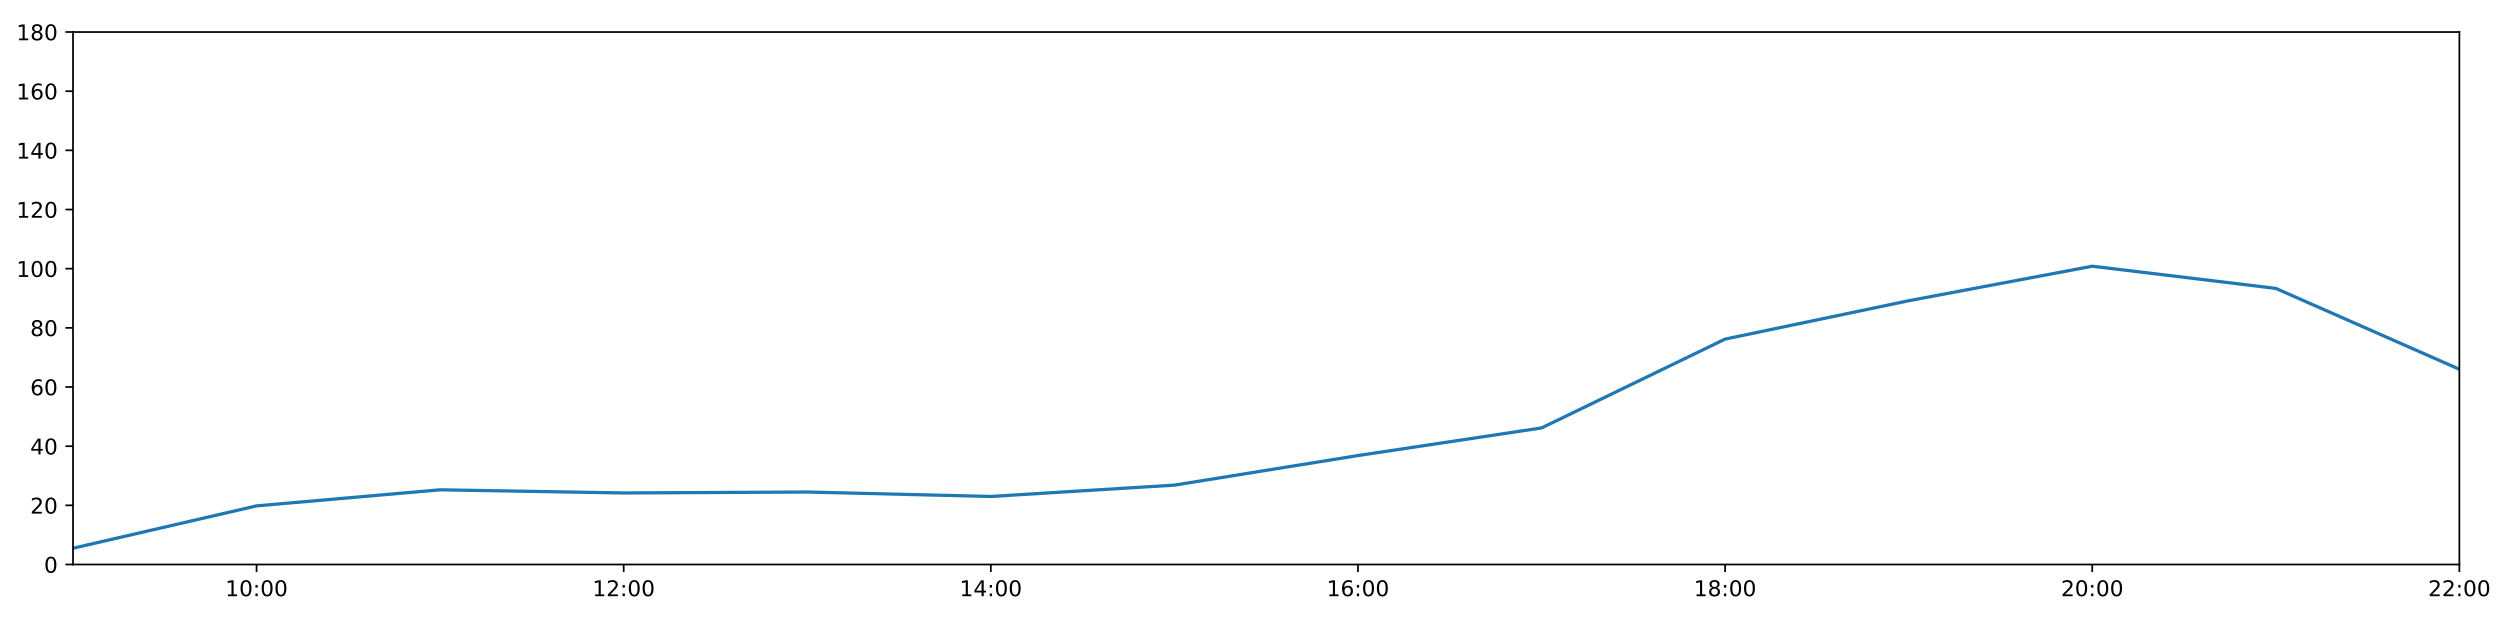
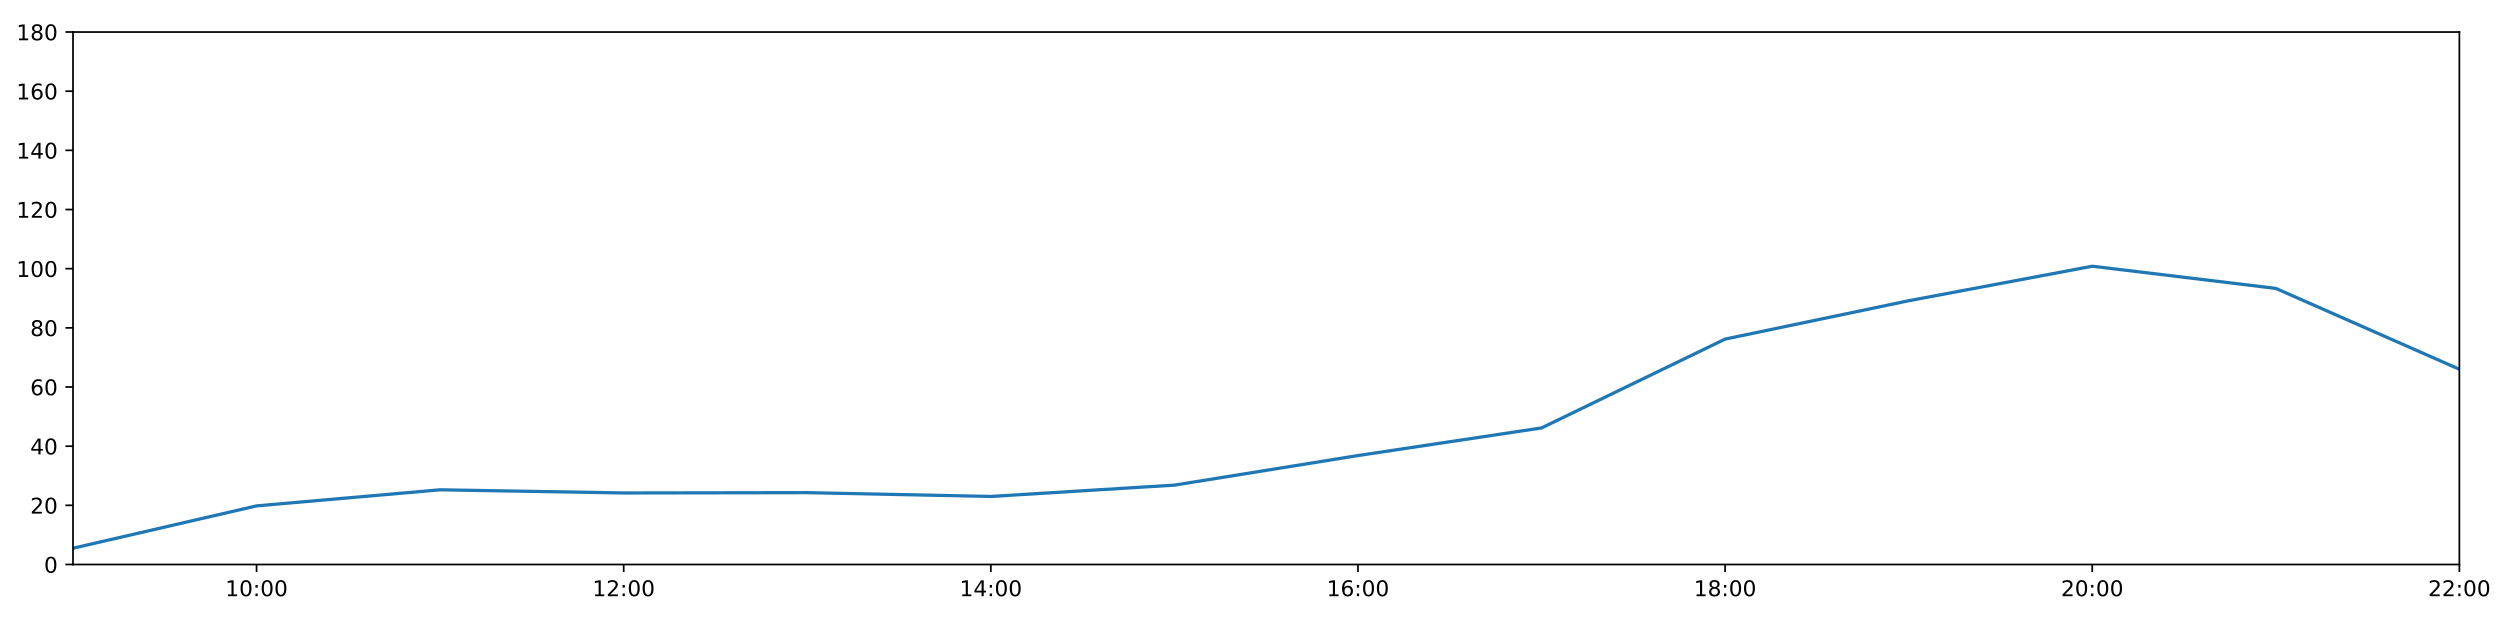
<svg xmlns="http://www.w3.org/2000/svg" xmlns:xlink="http://www.w3.org/1999/xlink" height="288pt" version="1.1" viewBox="0 0 1152 288" width="1152pt">
  <defs>
    <style type="text/css">
*{stroke-linecap:butt;stroke-linejoin:round;}
  </style>
  </defs>
  <g id="figure_1">
    <g id="patch_1">
      <path d="M 0 288  L 1152 288  L 1152 0  L 0 0  z " style="fill:#ffffff;" />
    </g>
    <g id="axes_1">
      <g id="patch_2">
        <path d="M 33.64 260.12  L 1133.28 260.12  L 1133.28 14.76  L 33.64 14.76  z " style="fill:#ffffff;" />
      </g>
      <g id="matplotlib.axis_1">
        <g id="xtick_1">
          <g id="line2d_1">
            <defs>
-               <path d="M 0 0  L 0 3.5  " id="m42863c9208" style="stroke:#000000;stroke-width:0.8;" />
-             </defs>
-             <g>
-               <use style="stroke:#000000;stroke-width:0.8;" x="118.228" xlink:href="#m42863c9208" y="260.12" />
+               <path d="M 0 0  L 0 3.5  " id="ma5ae68962c" style="stroke:#000000;stroke-width:0.8;" />
+             </defs>
+             <g>
+               <use style="stroke:#000000;stroke-width:0.8;" x="118.228" xlink:href="#ma5ae68962c" y="260.12" />
            </g>
          </g>
          <g id="text_1">
            <defs>
              <path d="M 12.406 8.297  L 28.516 8.297  L 28.516 63.922  L 10.984 60.406  L 10.984 69.391  L 28.422 72.906  L 38.281 72.906  L 38.281 8.297  L 54.391 8.297  L 54.391 0  L 12.406 0  z " id="DejaVuSans-49" />
              <path d="M 31.781 66.406  Q 24.172 66.406 20.328 58.906  Q 16.5 51.422 16.5 36.375  Q 16.5 21.391 20.328 13.891  Q 24.172 6.391 31.781 6.391  Q 39.453 6.391 43.281 13.891  Q 47.125 21.391 47.125 36.375  Q 47.125 51.422 43.281 58.906  Q 39.453 66.406 31.781 66.406  z M 31.781 74.219  Q 44.047 74.219 50.516 64.516  Q 56.984 54.828 56.984 36.375  Q 56.984 17.969 50.516 8.266  Q 44.047 -1.422 31.781 -1.422  Q 19.531 -1.422 13.062 8.266  Q 6.594 17.969 6.594 36.375  Q 6.594 54.828 13.062 64.516  Q 19.531 74.219 31.781 74.219  z " id="DejaVuSans-48" />
              <path d="M 11.719 12.406  L 22.016 12.406  L 22.016 0  L 11.719 0  z M 11.719 51.703  L 22.016 51.703  L 22.016 39.312  L 11.719 39.312  z " id="DejaVuSans-58" />
            </defs>
            <g transform="translate(103.8183 274.7184)scale(0.1 -0.1)">
              <use xlink:href="#DejaVuSans-49" />
              <use x="63.623" xlink:href="#DejaVuSans-48" />
              <use x="127.246" xlink:href="#DejaVuSans-58" />
              <use x="160.938" xlink:href="#DejaVuSans-48" />
              <use x="224.561" xlink:href="#DejaVuSans-48" />
            </g>
          </g>
        </g>
        <g id="xtick_2">
          <g id="line2d_2">
            <g>
-               <use style="stroke:#000000;stroke-width:0.8;" x="287.403" xlink:href="#m42863c9208" y="260.12" />
+               <use style="stroke:#000000;stroke-width:0.8;" x="287.403" xlink:href="#ma5ae68962c" y="260.12" />
            </g>
          </g>
          <g id="text_2">
            <defs>
              <path d="M 19.188 8.297  L 53.609 8.297  L 53.609 0  L 7.328 0  L 7.328 8.297  Q 12.938 14.109 22.625 23.891  Q 32.328 33.688 34.812 36.531  Q 39.547 41.844 41.422 45.531  Q 43.312 49.219 43.312 52.781  Q 43.312 58.594 39.234 62.25  Q 35.156 65.922 28.609 65.922  Q 23.969 65.922 18.812 64.312  Q 13.672 62.703 7.812 59.422  L 7.812 69.391  Q 13.766 71.781 18.938 73  Q 24.125 74.219 28.422 74.219  Q 39.75 74.219 46.484 68.547  Q 53.219 62.891 53.219 53.422  Q 53.219 48.922 51.531 44.891  Q 49.859 40.875 45.406 35.406  Q 44.188 33.984 37.641 27.219  Q 31.109 20.453 19.188 8.297  z " id="DejaVuSans-50" />
            </defs>
            <g transform="translate(272.9937 274.7184)scale(0.1 -0.1)">
              <use xlink:href="#DejaVuSans-49" />
              <use x="63.623" xlink:href="#DejaVuSans-50" />
              <use x="127.246" xlink:href="#DejaVuSans-58" />
              <use x="160.938" xlink:href="#DejaVuSans-48" />
              <use x="224.561" xlink:href="#DejaVuSans-48" />
            </g>
          </g>
        </g>
        <g id="xtick_3">
          <g id="line2d_3">
            <g>
-               <use style="stroke:#000000;stroke-width:0.8;" x="456.578" xlink:href="#m42863c9208" y="260.12" />
+               <use style="stroke:#000000;stroke-width:0.8;" x="456.578" xlink:href="#ma5ae68962c" y="260.12" />
            </g>
          </g>
          <g id="text_3">
            <defs>
              <path d="M 37.797 64.312  L 12.891 25.391  L 37.797 25.391  z M 35.203 72.906  L 47.609 72.906  L 47.609 25.391  L 58.016 25.391  L 58.016 17.188  L 47.609 17.188  L 47.609 0  L 37.797 0  L 37.797 17.188  L 4.891 17.188  L 4.891 26.703  z " id="DejaVuSans-52" />
            </defs>
            <g transform="translate(442.1691 274.7184)scale(0.1 -0.1)">
              <use xlink:href="#DejaVuSans-49" />
              <use x="63.623" xlink:href="#DejaVuSans-52" />
              <use x="127.246" xlink:href="#DejaVuSans-58" />
              <use x="160.938" xlink:href="#DejaVuSans-48" />
              <use x="224.561" xlink:href="#DejaVuSans-48" />
            </g>
          </g>
        </g>
        <g id="xtick_4">
          <g id="line2d_4">
            <g>
-               <use style="stroke:#000000;stroke-width:0.8;" x="625.754" xlink:href="#m42863c9208" y="260.12" />
+               <use style="stroke:#000000;stroke-width:0.8;" x="625.754" xlink:href="#ma5ae68962c" y="260.12" />
            </g>
          </g>
          <g id="text_4">
            <defs>
              <path d="M 33.016 40.375  Q 26.375 40.375 22.484 35.828  Q 18.609 31.297 18.609 23.391  Q 18.609 15.531 22.484 10.953  Q 26.375 6.391 33.016 6.391  Q 39.656 6.391 43.531 10.953  Q 47.406 15.531 47.406 23.391  Q 47.406 31.297 43.531 35.828  Q 39.656 40.375 33.016 40.375  z M 52.594 71.297  L 52.594 62.312  Q 48.875 64.062 45.094 64.984  Q 41.312 65.922 37.594 65.922  Q 27.828 65.922 22.672 59.328  Q 17.531 52.734 16.797 39.406  Q 19.672 43.656 24.016 45.922  Q 28.375 48.188 33.594 48.188  Q 44.578 48.188 50.953 41.516  Q 57.328 34.859 57.328 23.391  Q 57.328 12.156 50.688 5.359  Q 44.047 -1.422 33.016 -1.422  Q 20.359 -1.422 13.672 8.266  Q 6.984 17.969 6.984 36.375  Q 6.984 53.656 15.188 63.938  Q 23.391 74.219 37.203 74.219  Q 40.922 74.219 44.703 73.484  Q 48.484 72.75 52.594 71.297  z " id="DejaVuSans-54" />
            </defs>
            <g transform="translate(611.3445 274.7184)scale(0.1 -0.1)">
              <use xlink:href="#DejaVuSans-49" />
              <use x="63.623" xlink:href="#DejaVuSans-54" />
              <use x="127.246" xlink:href="#DejaVuSans-58" />
              <use x="160.938" xlink:href="#DejaVuSans-48" />
              <use x="224.561" xlink:href="#DejaVuSans-48" />
            </g>
          </g>
        </g>
        <g id="xtick_5">
          <g id="line2d_5">
            <g>
-               <use style="stroke:#000000;stroke-width:0.8;" x="794.929" xlink:href="#m42863c9208" y="260.12" />
+               <use style="stroke:#000000;stroke-width:0.8;" x="794.929" xlink:href="#ma5ae68962c" y="260.12" />
            </g>
          </g>
          <g id="text_5">
            <defs>
              <path d="M 31.781 34.625  Q 24.75 34.625 20.719 30.859  Q 16.703 27.094 16.703 20.516  Q 16.703 13.922 20.719 10.156  Q 24.75 6.391 31.781 6.391  Q 38.812 6.391 42.859 10.172  Q 46.922 13.969 46.922 20.516  Q 46.922 27.094 42.891 30.859  Q 38.875 34.625 31.781 34.625  z M 21.922 38.812  Q 15.578 40.375 12.031 44.719  Q 8.5 49.078 8.5 55.328  Q 8.5 64.062 14.719 69.141  Q 20.953 74.219 31.781 74.219  Q 42.672 74.219 48.875 69.141  Q 55.078 64.062 55.078 55.328  Q 55.078 49.078 51.531 44.719  Q 48 40.375 41.703 38.812  Q 48.828 37.156 52.797 32.312  Q 56.781 27.484 56.781 20.516  Q 56.781 9.906 50.312 4.234  Q 43.844 -1.422 31.781 -1.422  Q 19.734 -1.422 13.25 4.234  Q 6.781 9.906 6.781 20.516  Q 6.781 27.484 10.781 32.312  Q 14.797 37.156 21.922 38.812  z M 18.312 54.391  Q 18.312 48.734 21.844 45.562  Q 25.391 42.391 31.781 42.391  Q 38.141 42.391 41.719 45.562  Q 45.312 48.734 45.312 54.391  Q 45.312 60.062 41.719 63.234  Q 38.141 66.406 31.781 66.406  Q 25.391 66.406 21.844 63.234  Q 18.312 60.062 18.312 54.391  z " id="DejaVuSans-56" />
            </defs>
            <g transform="translate(780.5199 274.7184)scale(0.1 -0.1)">
              <use xlink:href="#DejaVuSans-49" />
              <use x="63.623" xlink:href="#DejaVuSans-56" />
              <use x="127.246" xlink:href="#DejaVuSans-58" />
              <use x="160.938" xlink:href="#DejaVuSans-48" />
              <use x="224.561" xlink:href="#DejaVuSans-48" />
            </g>
          </g>
        </g>
        <g id="xtick_6">
          <g id="line2d_6">
            <g>
-               <use style="stroke:#000000;stroke-width:0.8;" x="964.105" xlink:href="#m42863c9208" y="260.12" />
+               <use style="stroke:#000000;stroke-width:0.8;" x="964.105" xlink:href="#ma5ae68962c" y="260.12" />
            </g>
          </g>
          <g id="text_6">
            <g transform="translate(949.6952 274.7184)scale(0.1 -0.1)">
              <use xlink:href="#DejaVuSans-50" />
              <use x="63.623" xlink:href="#DejaVuSans-48" />
              <use x="127.246" xlink:href="#DejaVuSans-58" />
              <use x="160.938" xlink:href="#DejaVuSans-48" />
              <use x="224.561" xlink:href="#DejaVuSans-48" />
            </g>
          </g>
        </g>
        <g id="xtick_7">
          <g id="line2d_7">
            <g>
-               <use style="stroke:#000000;stroke-width:0.8;" x="1133.28" xlink:href="#m42863c9208" y="260.12" />
+               <use style="stroke:#000000;stroke-width:0.8;" x="1133.28" xlink:href="#ma5ae68962c" y="260.12" />
            </g>
          </g>
          <g id="text_7">
            <g transform="translate(1118.871 274.7184)scale(0.1 -0.1)">
              <use xlink:href="#DejaVuSans-50" />
              <use x="63.623" xlink:href="#DejaVuSans-50" />
              <use x="127.246" xlink:href="#DejaVuSans-58" />
              <use x="160.938" xlink:href="#DejaVuSans-48" />
              <use x="224.561" xlink:href="#DejaVuSans-48" />
            </g>
          </g>
        </g>
      </g>
      <g id="matplotlib.axis_2">
        <g id="ytick_1">
          <g id="line2d_8">
            <defs>
-               <path d="M 0 0  L -3.5 0  " id="m42e2674f8d" style="stroke:#000000;stroke-width:0.8;" />
-             </defs>
-             <g>
-               <use style="stroke:#000000;stroke-width:0.8;" x="33.64" xlink:href="#m42e2674f8d" y="260.12" />
+               <path d="M 0 0  L -3.5 0  " id="m093668eb39" style="stroke:#000000;stroke-width:0.8;" />
+             </defs>
+             <g>
+               <use style="stroke:#000000;stroke-width:0.8;" x="33.64" xlink:href="#m093668eb39" y="260.12" />
            </g>
          </g>
          <g id="text_8">
            <g transform="translate(20.2775 263.9192)scale(0.1 -0.1)">
              <use xlink:href="#DejaVuSans-48" />
            </g>
          </g>
        </g>
        <g id="ytick_2">
          <g id="line2d_9">
            <g>
-               <use style="stroke:#000000;stroke-width:0.8;" x="33.64" xlink:href="#m42e2674f8d" y="232.858" />
+               <use style="stroke:#000000;stroke-width:0.8;" x="33.64" xlink:href="#m093668eb39" y="232.858" />
            </g>
          </g>
          <g id="text_9">
            <g transform="translate(13.915 236.657)scale(0.1 -0.1)">
              <use xlink:href="#DejaVuSans-50" />
              <use x="63.623" xlink:href="#DejaVuSans-48" />
            </g>
          </g>
        </g>
        <g id="ytick_3">
          <g id="line2d_10">
            <g>
-               <use style="stroke:#000000;stroke-width:0.8;" x="33.64" xlink:href="#m42e2674f8d" y="205.596" />
+               <use style="stroke:#000000;stroke-width:0.8;" x="33.64" xlink:href="#m093668eb39" y="205.596" />
            </g>
          </g>
          <g id="text_10">
            <g transform="translate(13.915 209.3948)scale(0.1 -0.1)">
              <use xlink:href="#DejaVuSans-52" />
              <use x="63.623" xlink:href="#DejaVuSans-48" />
            </g>
          </g>
        </g>
        <g id="ytick_4">
          <g id="line2d_11">
            <g>
-               <use style="stroke:#000000;stroke-width:0.8;" x="33.64" xlink:href="#m42e2674f8d" y="178.333" />
+               <use style="stroke:#000000;stroke-width:0.8;" x="33.64" xlink:href="#m093668eb39" y="178.333" />
            </g>
          </g>
          <g id="text_11">
            <g transform="translate(13.915 182.1326)scale(0.1 -0.1)">
              <use xlink:href="#DejaVuSans-54" />
              <use x="63.623" xlink:href="#DejaVuSans-48" />
            </g>
          </g>
        </g>
        <g id="ytick_5">
          <g id="line2d_12">
            <g>
-               <use style="stroke:#000000;stroke-width:0.8;" x="33.64" xlink:href="#m42e2674f8d" y="151.071" />
+               <use style="stroke:#000000;stroke-width:0.8;" x="33.64" xlink:href="#m093668eb39" y="151.071" />
            </g>
          </g>
          <g id="text_12">
            <g transform="translate(13.915 154.8703)scale(0.1 -0.1)">
              <use xlink:href="#DejaVuSans-56" />
              <use x="63.623" xlink:href="#DejaVuSans-48" />
            </g>
          </g>
        </g>
        <g id="ytick_6">
          <g id="line2d_13">
            <g>
-               <use style="stroke:#000000;stroke-width:0.8;" x="33.64" xlink:href="#m42e2674f8d" y="123.809" />
+               <use style="stroke:#000000;stroke-width:0.8;" x="33.64" xlink:href="#m093668eb39" y="123.809" />
            </g>
          </g>
          <g id="text_13">
            <g transform="translate(7.5525 127.6081)scale(0.1 -0.1)">
              <use xlink:href="#DejaVuSans-49" />
              <use x="63.623" xlink:href="#DejaVuSans-48" />
              <use x="127.246" xlink:href="#DejaVuSans-48" />
            </g>
          </g>
        </g>
        <g id="ytick_7">
          <g id="line2d_14">
            <g>
-               <use style="stroke:#000000;stroke-width:0.8;" x="33.64" xlink:href="#m42e2674f8d" y="96.547" />
+               <use style="stroke:#000000;stroke-width:0.8;" x="33.64" xlink:href="#m093668eb39" y="96.547" />
            </g>
          </g>
          <g id="text_14">
            <g transform="translate(7.5525 100.3459)scale(0.1 -0.1)">
              <use xlink:href="#DejaVuSans-49" />
              <use x="63.623" xlink:href="#DejaVuSans-50" />
              <use x="127.246" xlink:href="#DejaVuSans-48" />
            </g>
          </g>
        </g>
        <g id="ytick_8">
          <g id="line2d_15">
            <g>
-               <use style="stroke:#000000;stroke-width:0.8;" x="33.64" xlink:href="#m42e2674f8d" y="69.284" />
+               <use style="stroke:#000000;stroke-width:0.8;" x="33.64" xlink:href="#m093668eb39" y="69.284" />
            </g>
          </g>
          <g id="text_15">
            <g transform="translate(7.5525 73.08366)scale(0.1 -0.1)">
              <use xlink:href="#DejaVuSans-49" />
              <use x="63.623" xlink:href="#DejaVuSans-52" />
              <use x="127.246" xlink:href="#DejaVuSans-48" />
            </g>
          </g>
        </g>
        <g id="ytick_9">
          <g id="line2d_16">
            <g>
-               <use style="stroke:#000000;stroke-width:0.8;" x="33.64" xlink:href="#m42e2674f8d" y="42.022" />
+               <use style="stroke:#000000;stroke-width:0.8;" x="33.64" xlink:href="#m093668eb39" y="42.022" />
            </g>
          </g>
          <g id="text_16">
            <g transform="translate(7.5525 45.82144)scale(0.1 -0.1)">
              <use xlink:href="#DejaVuSans-49" />
              <use x="63.623" xlink:href="#DejaVuSans-54" />
              <use x="127.246" xlink:href="#DejaVuSans-48" />
            </g>
          </g>
        </g>
        <g id="ytick_10">
          <g id="line2d_17">
            <g>
-               <use style="stroke:#000000;stroke-width:0.8;" x="33.64" xlink:href="#m42e2674f8d" y="14.76" />
+               <use style="stroke:#000000;stroke-width:0.8;" x="33.64" xlink:href="#m093668eb39" y="14.76" />
            </g>
          </g>
          <g id="text_17">
            <g transform="translate(7.5525 18.55922)scale(0.1 -0.1)">
              <use xlink:href="#DejaVuSans-49" />
              <use x="63.623" xlink:href="#DejaVuSans-56" />
              <use x="127.246" xlink:href="#DejaVuSans-48" />
            </g>
          </g>
        </g>
      </g>
      <g id="line2d_18">
-         <path clip-path="url(#p01293837f1)" d="M 33.64 252.623  L 118.228 233.106  L 202.815 225.701  L 287.403 227.157  L 371.991 226.724  L 456.578 228.768  L 541.166 223.543  L 625.754 209.912  L 710.342 197.19  L 794.929 156.251  L 879.517 138.576  L 964.105 122.673  L 1048.692 132.896  L 1133.28 170.155  " style="fill:none;stroke:#1f77b4;stroke-linecap:square;stroke-width:1.5;" />
+         <path clip-path="url(#pf505c49826)" d="M 33.64 252.623  L 118.228 233.106  L 202.815 225.701  L 287.403 227.157  L 371.991 227.016  L 456.578 228.768  L 541.166 223.543  L 625.754 209.912  L 710.342 197.19  L 794.929 156.251  L 879.517 138.576  L 964.105 122.673  L 1048.692 132.896  L 1133.28 170.155  " style="fill:none;stroke:#1f77b4;stroke-linecap:square;stroke-width:1.5;" />
      </g>
      <g id="patch_3">
        <path d="M 33.64 260.12  L 33.64 14.76  " style="fill:none;stroke:#000000;stroke-linecap:square;stroke-linejoin:miter;stroke-width:0.8;" />
      </g>
      <g id="patch_4">
        <path d="M 1133.28 260.12  L 1133.28 14.76  " style="fill:none;stroke:#000000;stroke-linecap:square;stroke-linejoin:miter;stroke-width:0.8;" />
      </g>
      <g id="patch_5">
        <path d="M 33.64 260.12  L 1133.28 260.12  " style="fill:none;stroke:#000000;stroke-linecap:square;stroke-linejoin:miter;stroke-width:0.8;" />
      </g>
      <g id="patch_6">
        <path d="M 33.64 14.76  L 1133.28 14.76  " style="fill:none;stroke:#000000;stroke-linecap:square;stroke-linejoin:miter;stroke-width:0.8;" />
      </g>
    </g>
  </g>
  <defs>
-     <clipPath id="p01293837f1">
+     <clipPath id="pf505c49826">
      <rect height="245.36" width="1099.64" x="33.64" y="14.76" />
    </clipPath>
  </defs>
</svg>
